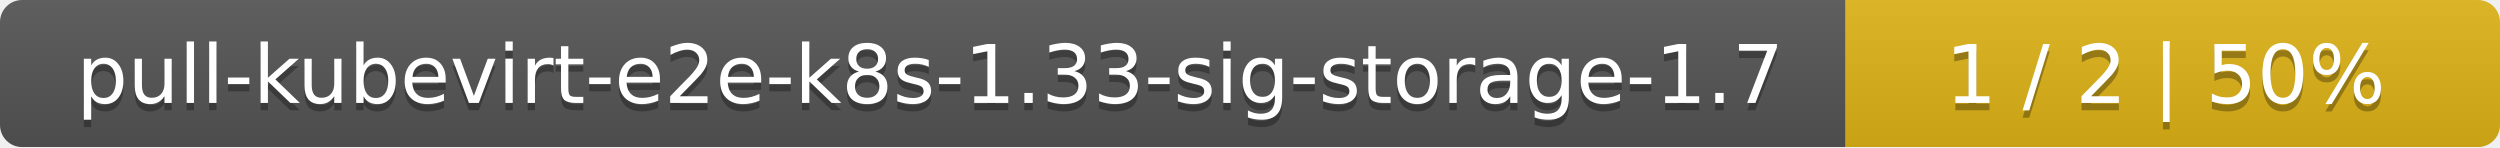
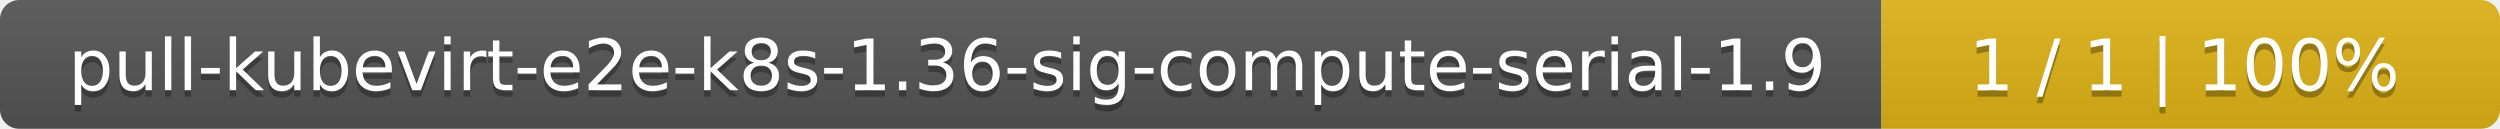
- <svg xmlns="http://www.w3.org/2000/svg" width="340" height="20">
+ <svg xmlns="http://www.w3.org/2000/svg" width="388" height="20">
  <linearGradient id="smooth" x2="0" y2="100%">
    <stop offset="0" stop-color="#bbb" stop-opacity=".1" />
    <stop offset="1" stop-opacity=".1" />
  </linearGradient>
  <mask id="round">
-     <rect width="340" height="20" rx="3" fill="#fff" />
+     <rect width="388" height="20" rx="3" fill="#fff" />
  </mask>
  <g mask="url(#round)">
-     <rect width="251" height="20" fill="#555" />
-     <rect x="251" width="89" height="20" fill="#dfb317" />
-     <rect width="340" height="20" fill="url(#smooth)" />
+     <rect width="292" height="20" fill="#555" />
+     <rect x="292" width="96" height="20" fill="#dfb317" />
+     <rect width="388" height="20" fill="url(#smooth)" />
  </g>
  <g fill="#fff" text-anchor="middle" font-family="DejaVu Sans,Verdana,Geneva,sans-serif" font-size="11">
-     <text x="126.5" y="15" fill="#010101" fill-opacity=".3">pull-kubevirt-e2e-k8s-1.33-sig-storage-1.7</text>
-     <text x="126.5" y="14">pull-kubevirt-e2e-k8s-1.33-sig-storage-1.7</text>
-     <text x="294.5" y="15" fill="#010101" fill-opacity=".3">1 / 2    |    50%</text>
-     <text x="294.5" y="14">1 / 2    |    50%</text>
+     <text x="147" y="15" fill="#010101" fill-opacity=".3">pull-kubevirt-e2e-k8s-1.36-sig-compute-serial-1.9</text>
+     <text x="147" y="14">pull-kubevirt-e2e-k8s-1.36-sig-compute-serial-1.9</text>
+     <text x="339" y="15" fill="#010101" fill-opacity=".3">1 / 1    |    100%</text>
+     <text x="339" y="14">1 / 1    |    100%</text>
  </g>
</svg>
